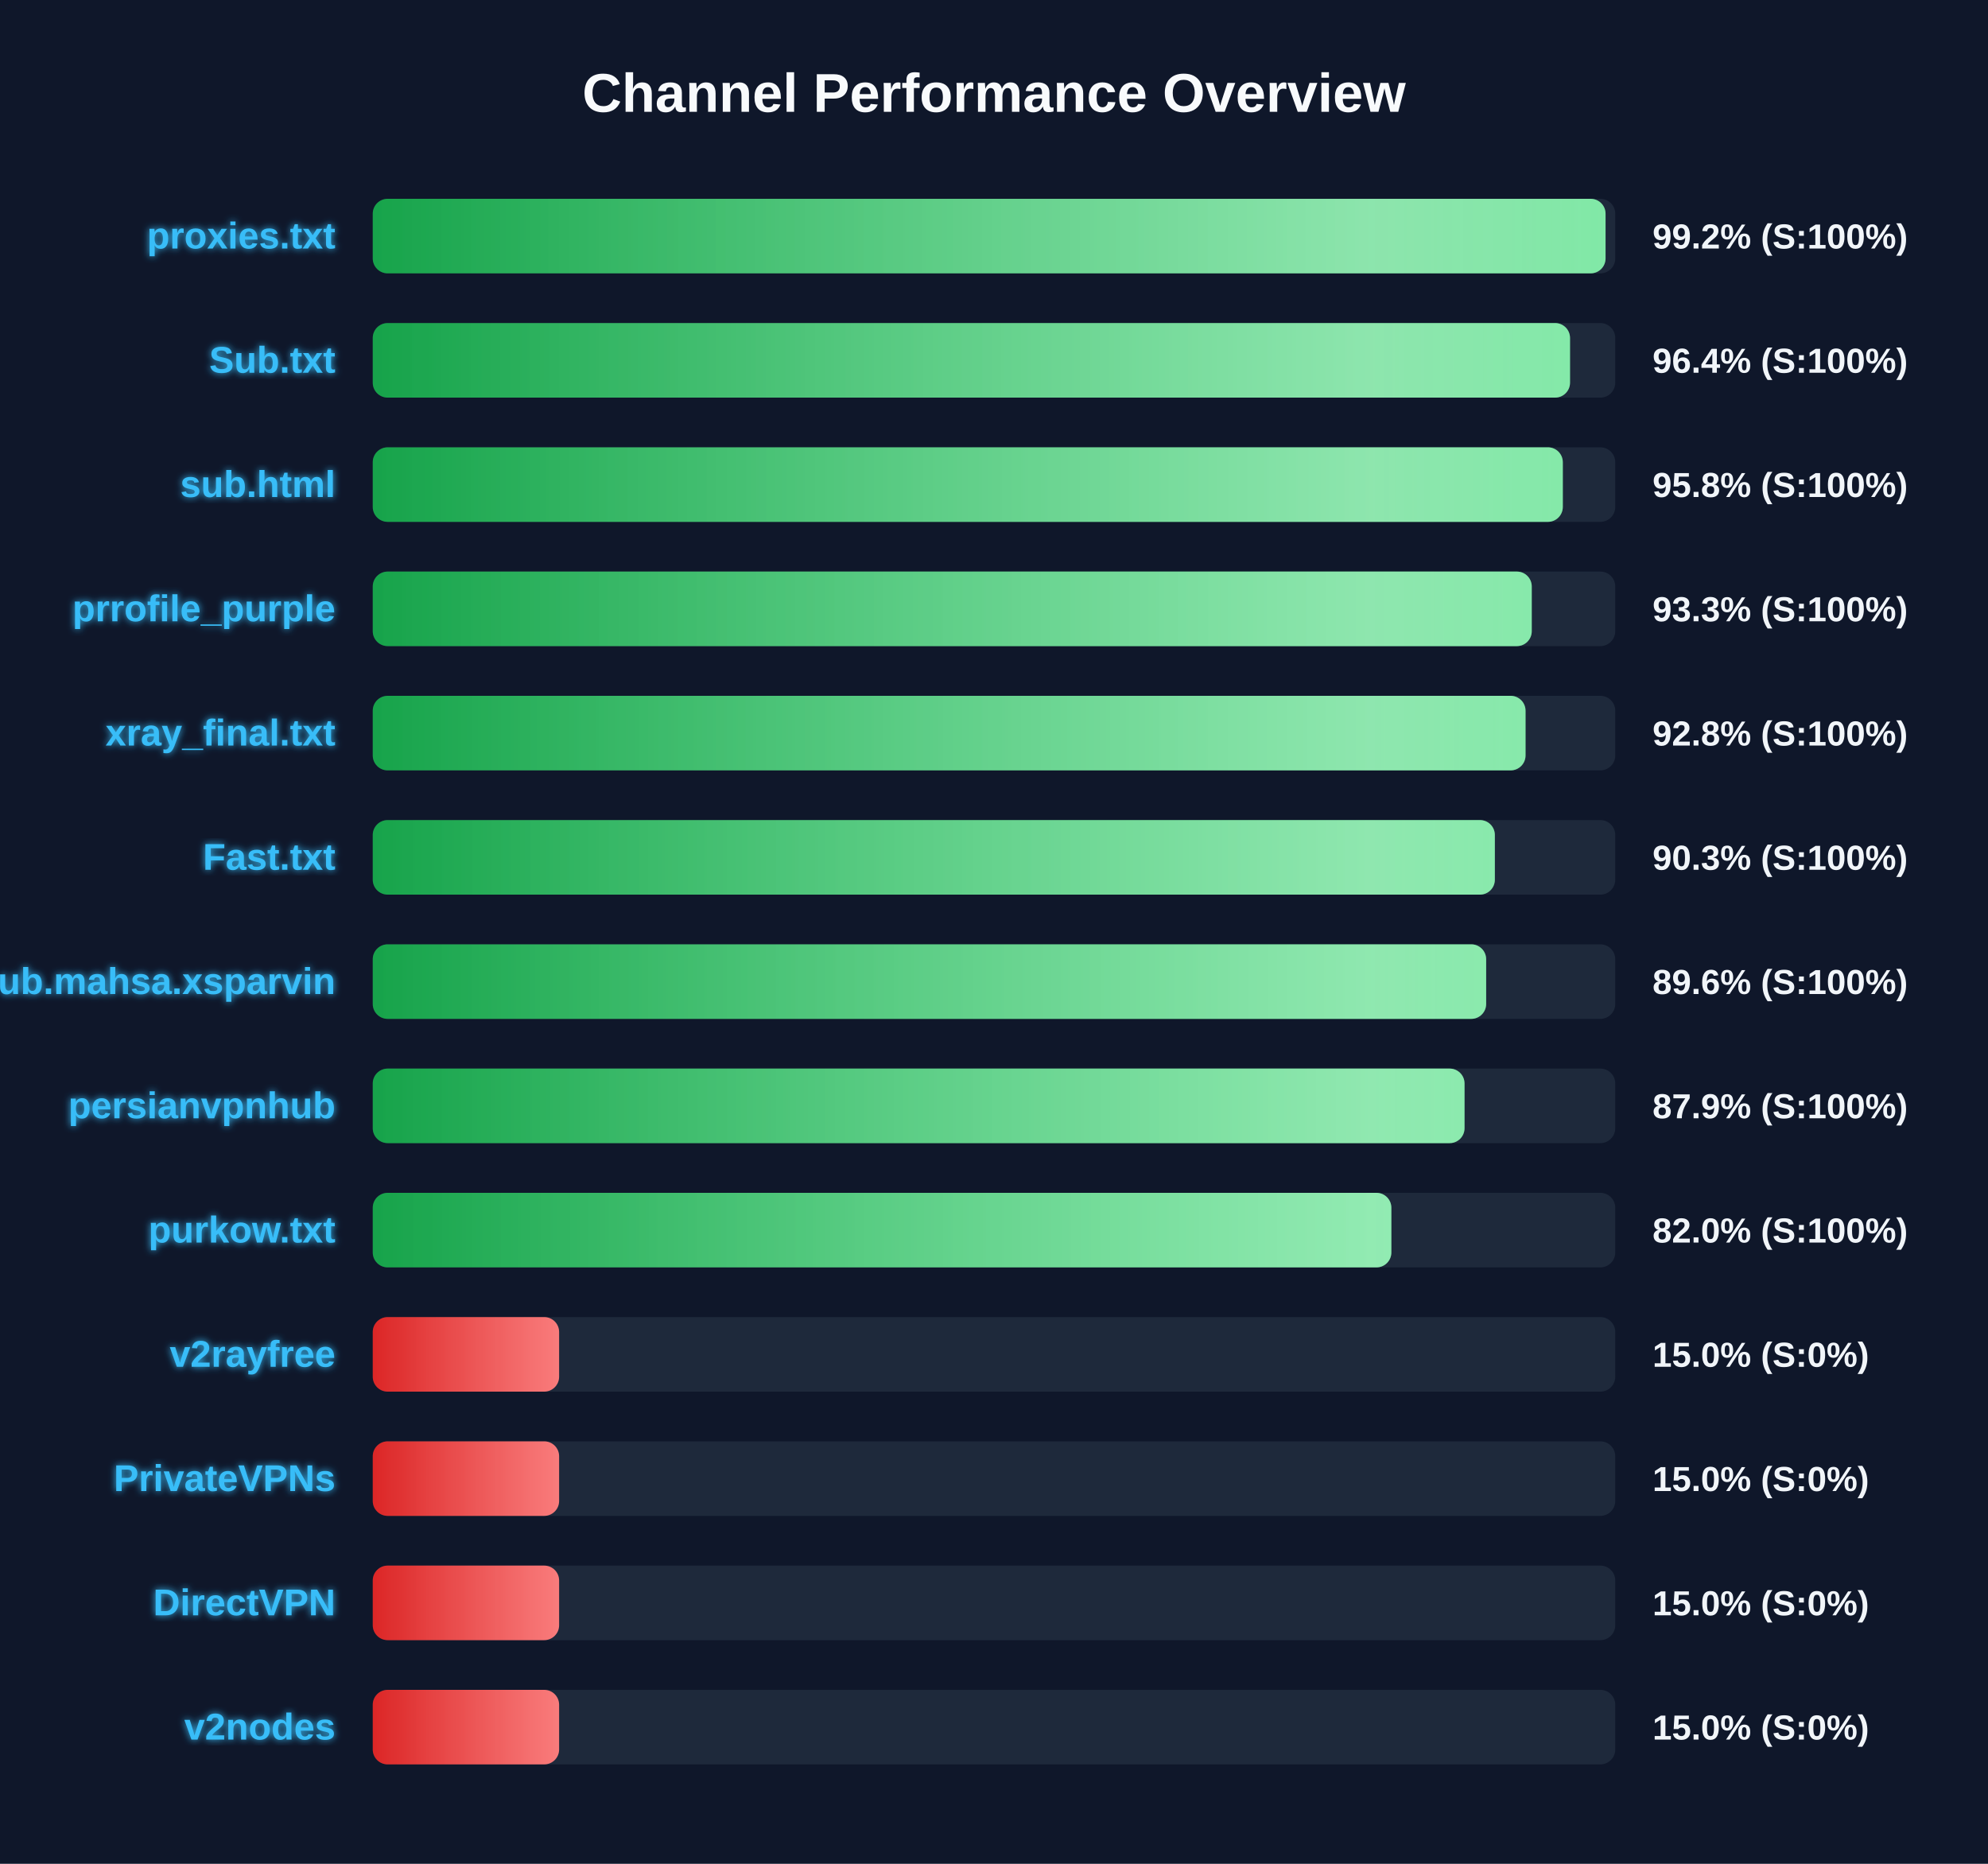
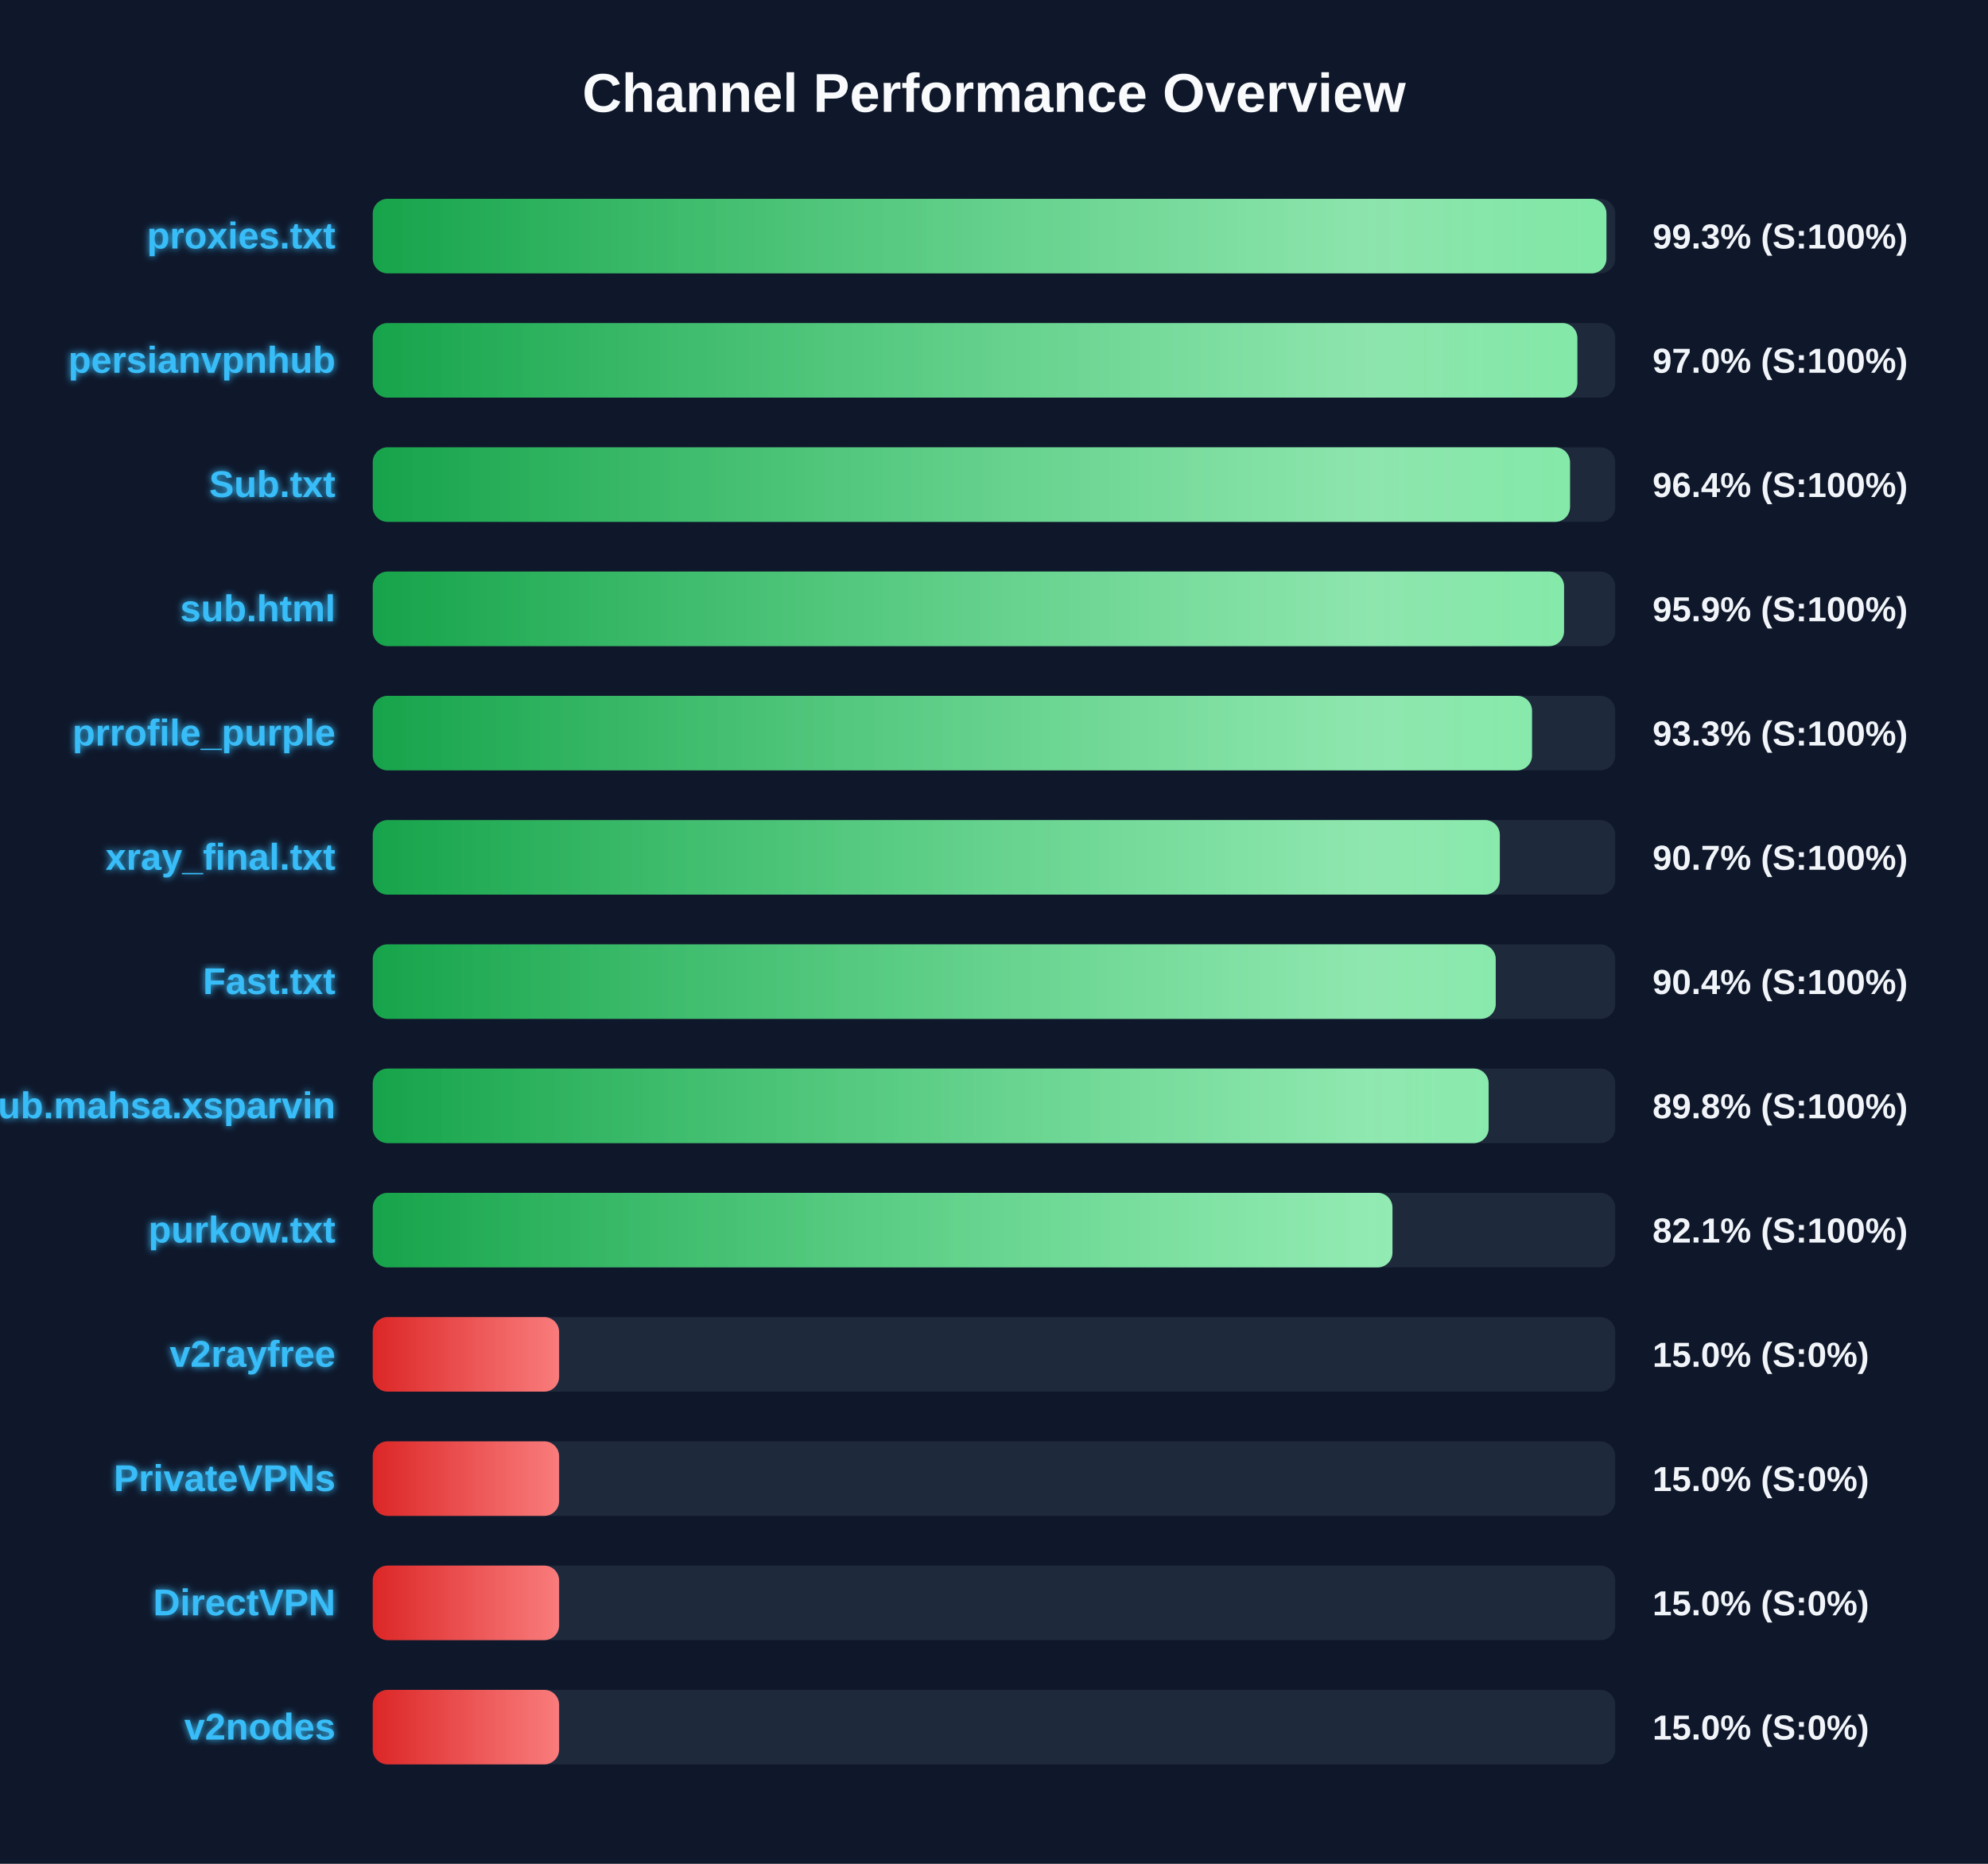
<svg xmlns="http://www.w3.org/2000/svg" width="800" height="750" version="1.1">
  <defs>
    <linearGradient id="grad-green" x1="0%" y1="0%" x2="100%" y2="0%">
      <stop offset="0%" stop-color="#16a34a" />
      <stop offset="100%" stop-color="#4ade80" />
    </linearGradient>
    <linearGradient id="grad-yellow" x1="0%" y1="0%" x2="100%" y2="0%">
      <stop offset="0%" stop-color="#ca8a04" />
      <stop offset="100%" stop-color="#fde047" />
    </linearGradient>
    <linearGradient id="grad-red" x1="0%" y1="0%" x2="100%" y2="0%">
      <stop offset="0%" stop-color="#dc2626" />
      <stop offset="100%" stop-color="#f87171" />
    </linearGradient>
    <linearGradient id="shimmer" x1="0%" y1="0%" x2="100%" y2="0%">
      <stop offset="0%" stop-color="rgba(255,255,255,0)" />
      <stop offset="50%" stop-color="rgba(255,255,255,0.4)" />
      <stop offset="100%" stop-color="rgba(255,255,255,0)" />
    </linearGradient>
    <filter id="glow" x="-20%" y="-20%" width="140%" height="140%">
      <feGaussianBlur stdDeviation="1.5" result="blur" />
      <feComposite in="SourceGraphic" in2="blur" operator="over" />
    </filter>
  </defs>
  <style>
        .bg-rect { fill: #0f172a; }
        .title { font: bold 22px 'Segoe UI', Arial, sans-serif; fill: #f8fafc; }
        .row { font: bold 15px 'Segoe UI', Arial, sans-serif; fill: #38bdf8; filter: url(#glow); }
        .score { font: bold 14px 'Segoe UI', Arial, sans-serif; fill: #f1f5f9; }
        @keyframes shimmer-anim {
            0% { transform: translateX(-100%); }
            100% { transform: translateX(200%); }
        }
        .shimmer-rect {
            animation: shimmer-anim 2.5s infinite linear;
        }
    </style>
  <rect width="100%" height="100%" class="bg-rect" />
  <text x="400" y="45" text-anchor="middle" class="title">Channel Performance Overview</text>
  <rect x="150" y="80" width="500" height="30" fill="#1e293b" rx="6" />
  <clipPath id="clip-0">
-     <rect x="150" y="80" width="496.1" height="30" rx="6" />
+     <rect x="150" y="80" width="496.45" height="30" rx="6" />
  </clipPath>
-   <rect x="150" y="80" width="496.1" height="30" fill="url(#grad-green)" rx="6" />
+   <rect x="150" y="80" width="496.45" height="30" fill="url(#grad-green)" rx="6" />
  <g clip-path="url(#clip-0)">
    <rect x="150" y="80" width="100%" height="30" fill="url(#shimmer)" class="shimmer-rect" />
  </g>
  <text x="135" y="100" text-anchor="end" class="row">proxies.txt</text>
-   <text x="665" y="100" text-anchor="start" class="score">99.2% (S:100%)</text>
+   <text x="665" y="100" text-anchor="start" class="score">99.3% (S:100%)</text>
  <rect x="150" y="130" width="500" height="30" fill="#1e293b" rx="6" />
  <clipPath id="clip-1">
-     <rect x="150" y="130" width="481.8" height="30" rx="6" />
+     <rect x="150" y="130" width="484.75" height="30" rx="6" />
  </clipPath>
-   <rect x="150" y="130" width="481.8" height="30" fill="url(#grad-green)" rx="6" />
+   <rect x="150" y="130" width="484.75" height="30" fill="url(#grad-green)" rx="6" />
  <g clip-path="url(#clip-1)">
    <rect x="150" y="130" width="100%" height="30" fill="url(#shimmer)" class="shimmer-rect" />
  </g>
-   <text x="135" y="150" text-anchor="end" class="row">Sub.txt</text>
-   <text x="665" y="150" text-anchor="start" class="score">96.4% (S:100%)</text>
+   <text x="135" y="150" text-anchor="end" class="row">persianvpnhub</text>
+   <text x="665" y="150" text-anchor="start" class="score">97.0% (S:100%)</text>
  <rect x="150" y="180" width="500" height="30" fill="#1e293b" rx="6" />
  <clipPath id="clip-2">
-     <rect x="150" y="180" width="478.9" height="30" rx="6" />
+     <rect x="150" y="180" width="481.8" height="30" rx="6" />
  </clipPath>
-   <rect x="150" y="180" width="478.9" height="30" fill="url(#grad-green)" rx="6" />
+   <rect x="150" y="180" width="481.8" height="30" fill="url(#grad-green)" rx="6" />
  <g clip-path="url(#clip-2)">
    <rect x="150" y="180" width="100%" height="30" fill="url(#shimmer)" class="shimmer-rect" />
  </g>
-   <text x="135" y="200" text-anchor="end" class="row">sub.html</text>
-   <text x="665" y="200" text-anchor="start" class="score">95.8% (S:100%)</text>
+   <text x="135" y="200" text-anchor="end" class="row">Sub.txt</text>
+   <text x="665" y="200" text-anchor="start" class="score">96.4% (S:100%)</text>
  <rect x="150" y="230" width="500" height="30" fill="#1e293b" rx="6" />
  <clipPath id="clip-3">
-     <rect x="150" y="230" width="466.4" height="30" rx="6" />
+     <rect x="150" y="230" width="479.4" height="30" rx="6" />
  </clipPath>
-   <rect x="150" y="230" width="466.4" height="30" fill="url(#grad-green)" rx="6" />
+   <rect x="150" y="230" width="479.4" height="30" fill="url(#grad-green)" rx="6" />
  <g clip-path="url(#clip-3)">
    <rect x="150" y="230" width="100%" height="30" fill="url(#shimmer)" class="shimmer-rect" />
  </g>
-   <text x="135" y="250" text-anchor="end" class="row">prrofile_purple</text>
-   <text x="665" y="250" text-anchor="start" class="score">93.3% (S:100%)</text>
+   <text x="135" y="250" text-anchor="end" class="row">sub.html</text>
+   <text x="665" y="250" text-anchor="start" class="score">95.9% (S:100%)</text>
  <rect x="150" y="280" width="500" height="30" fill="#1e293b" rx="6" />
  <clipPath id="clip-4">
-     <rect x="150" y="280" width="463.9" height="30" rx="6" />
+     <rect x="150" y="280" width="466.5" height="30" rx="6" />
  </clipPath>
-   <rect x="150" y="280" width="463.9" height="30" fill="url(#grad-green)" rx="6" />
+   <rect x="150" y="280" width="466.5" height="30" fill="url(#grad-green)" rx="6" />
  <g clip-path="url(#clip-4)">
    <rect x="150" y="280" width="100%" height="30" fill="url(#shimmer)" class="shimmer-rect" />
  </g>
-   <text x="135" y="300" text-anchor="end" class="row">xray_final.txt</text>
-   <text x="665" y="300" text-anchor="start" class="score">92.8% (S:100%)</text>
+   <text x="135" y="300" text-anchor="end" class="row">prrofile_purple</text>
+   <text x="665" y="300" text-anchor="start" class="score">93.3% (S:100%)</text>
  <rect x="150" y="330" width="500" height="30" fill="#1e293b" rx="6" />
  <clipPath id="clip-5">
-     <rect x="150" y="330" width="451.55" height="30" rx="6" />
+     <rect x="150" y="330" width="453.55" height="30" rx="6" />
  </clipPath>
-   <rect x="150" y="330" width="451.55" height="30" fill="url(#grad-green)" rx="6" />
+   <rect x="150" y="330" width="453.55" height="30" fill="url(#grad-green)" rx="6" />
  <g clip-path="url(#clip-5)">
    <rect x="150" y="330" width="100%" height="30" fill="url(#shimmer)" class="shimmer-rect" />
  </g>
-   <text x="135" y="350" text-anchor="end" class="row">Fast.txt</text>
-   <text x="665" y="350" text-anchor="start" class="score">90.3% (S:100%)</text>
+   <text x="135" y="350" text-anchor="end" class="row">xray_final.txt</text>
+   <text x="665" y="350" text-anchor="start" class="score">90.7% (S:100%)</text>
  <rect x="150" y="380" width="500" height="30" fill="#1e293b" rx="6" />
  <clipPath id="clip-6">
-     <rect x="150" y="380" width="448.05" height="30" rx="6" />
+     <rect x="150" y="380" width="451.9" height="30" rx="6" />
  </clipPath>
-   <rect x="150" y="380" width="448.05" height="30" fill="url(#grad-green)" rx="6" />
+   <rect x="150" y="380" width="451.9" height="30" fill="url(#grad-green)" rx="6" />
  <g clip-path="url(#clip-6)">
    <rect x="150" y="380" width="100%" height="30" fill="url(#shimmer)" class="shimmer-rect" />
  </g>
-   <text x="135" y="400" text-anchor="end" class="row">Sub.mahsa.xsparvin</text>
-   <text x="665" y="400" text-anchor="start" class="score">89.6% (S:100%)</text>
+   <text x="135" y="400" text-anchor="end" class="row">Fast.txt</text>
+   <text x="665" y="400" text-anchor="start" class="score">90.4% (S:100%)</text>
  <rect x="150" y="430" width="500" height="30" fill="#1e293b" rx="6" />
  <clipPath id="clip-7">
-     <rect x="150" y="430" width="439.35" height="30" rx="6" />
+     <rect x="150" y="430" width="449.05" height="30" rx="6" />
  </clipPath>
-   <rect x="150" y="430" width="439.35" height="30" fill="url(#grad-green)" rx="6" />
+   <rect x="150" y="430" width="449.05" height="30" fill="url(#grad-green)" rx="6" />
  <g clip-path="url(#clip-7)">
    <rect x="150" y="430" width="100%" height="30" fill="url(#shimmer)" class="shimmer-rect" />
  </g>
-   <text x="135" y="450" text-anchor="end" class="row">persianvpnhub</text>
-   <text x="665" y="450" text-anchor="start" class="score">87.9% (S:100%)</text>
+   <text x="135" y="450" text-anchor="end" class="row">Sub.mahsa.xsparvin</text>
+   <text x="665" y="450" text-anchor="start" class="score">89.8% (S:100%)</text>
  <rect x="150" y="480" width="500" height="30" fill="#1e293b" rx="6" />
  <clipPath id="clip-8">
-     <rect x="150" y="480" width="409.9" height="30" rx="6" />
+     <rect x="150" y="480" width="410.35" height="30" rx="6" />
  </clipPath>
-   <rect x="150" y="480" width="409.9" height="30" fill="url(#grad-green)" rx="6" />
+   <rect x="150" y="480" width="410.35" height="30" fill="url(#grad-green)" rx="6" />
  <g clip-path="url(#clip-8)">
    <rect x="150" y="480" width="100%" height="30" fill="url(#shimmer)" class="shimmer-rect" />
  </g>
  <text x="135" y="500" text-anchor="end" class="row">purkow.txt</text>
-   <text x="665" y="500" text-anchor="start" class="score">82.0% (S:100%)</text>
+   <text x="665" y="500" text-anchor="start" class="score">82.1% (S:100%)</text>
  <rect x="150" y="530" width="500" height="30" fill="#1e293b" rx="6" />
  <clipPath id="clip-9">
    <rect x="150" y="530" width="75.0" height="30" rx="6" />
  </clipPath>
  <rect x="150" y="530" width="75.0" height="30" fill="url(#grad-red)" rx="6" />
  <g clip-path="url(#clip-9)">
    <rect x="150" y="530" width="100%" height="30" fill="url(#shimmer)" class="shimmer-rect" />
  </g>
  <text x="135" y="550" text-anchor="end" class="row">v2rayfree</text>
  <text x="665" y="550" text-anchor="start" class="score">15.0% (S:0%)</text>
  <rect x="150" y="580" width="500" height="30" fill="#1e293b" rx="6" />
  <clipPath id="clip-10">
    <rect x="150" y="580" width="75.0" height="30" rx="6" />
  </clipPath>
  <rect x="150" y="580" width="75.0" height="30" fill="url(#grad-red)" rx="6" />
  <g clip-path="url(#clip-10)">
    <rect x="150" y="580" width="100%" height="30" fill="url(#shimmer)" class="shimmer-rect" />
  </g>
  <text x="135" y="600" text-anchor="end" class="row">PrivateVPNs</text>
  <text x="665" y="600" text-anchor="start" class="score">15.0% (S:0%)</text>
  <rect x="150" y="630" width="500" height="30" fill="#1e293b" rx="6" />
  <clipPath id="clip-11">
    <rect x="150" y="630" width="75.0" height="30" rx="6" />
  </clipPath>
  <rect x="150" y="630" width="75.0" height="30" fill="url(#grad-red)" rx="6" />
  <g clip-path="url(#clip-11)">
    <rect x="150" y="630" width="100%" height="30" fill="url(#shimmer)" class="shimmer-rect" />
  </g>
  <text x="135" y="650" text-anchor="end" class="row">DirectVPN</text>
  <text x="665" y="650" text-anchor="start" class="score">15.0% (S:0%)</text>
  <rect x="150" y="680" width="500" height="30" fill="#1e293b" rx="6" />
  <clipPath id="clip-12">
    <rect x="150" y="680" width="75.0" height="30" rx="6" />
  </clipPath>
  <rect x="150" y="680" width="75.0" height="30" fill="url(#grad-red)" rx="6" />
  <g clip-path="url(#clip-12)">
    <rect x="150" y="680" width="100%" height="30" fill="url(#shimmer)" class="shimmer-rect" />
  </g>
  <text x="135" y="700" text-anchor="end" class="row">v2nodes</text>
  <text x="665" y="700" text-anchor="start" class="score">15.0% (S:0%)</text>
</svg>
